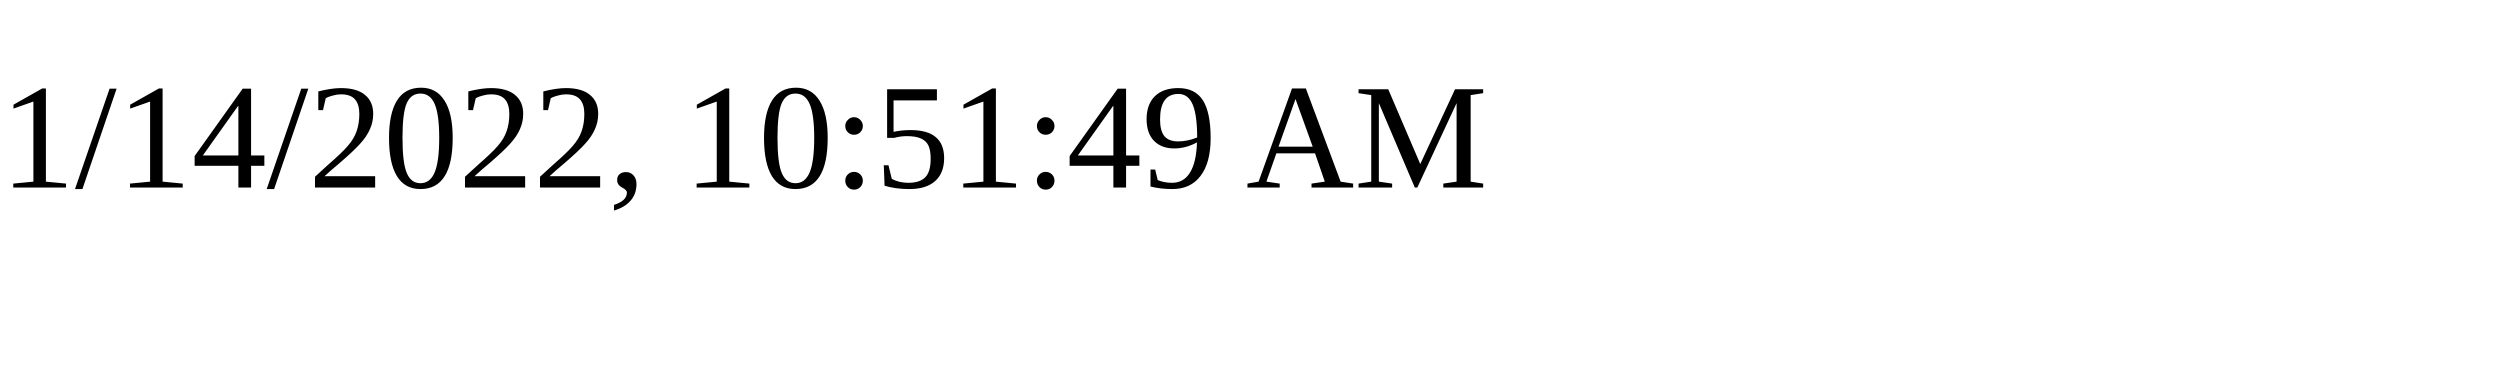
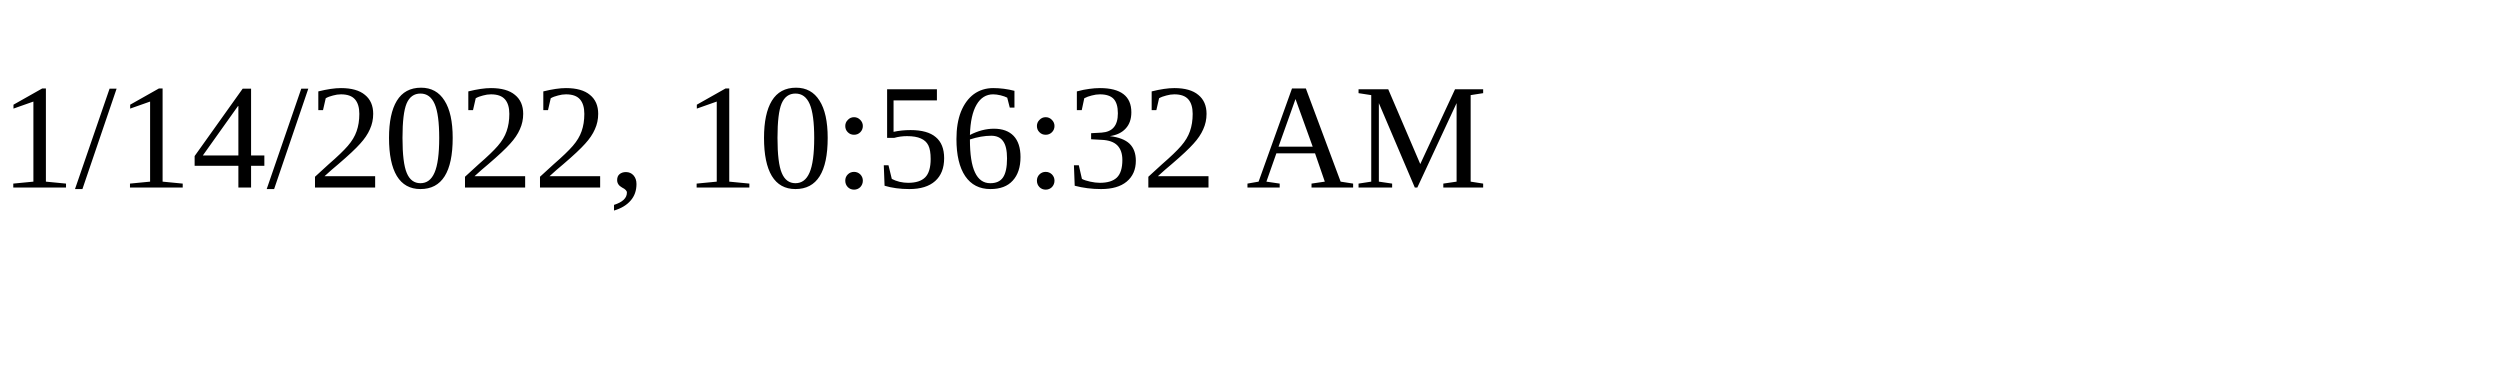
<svg xmlns="http://www.w3.org/2000/svg" height="30" width="200">
-   <text x="0" y="15">1/14/2022, 10:51:49 AM</text>
+   <text x="0" y="15">1/14/2022, 10:56:32 AM</text>
</svg>
